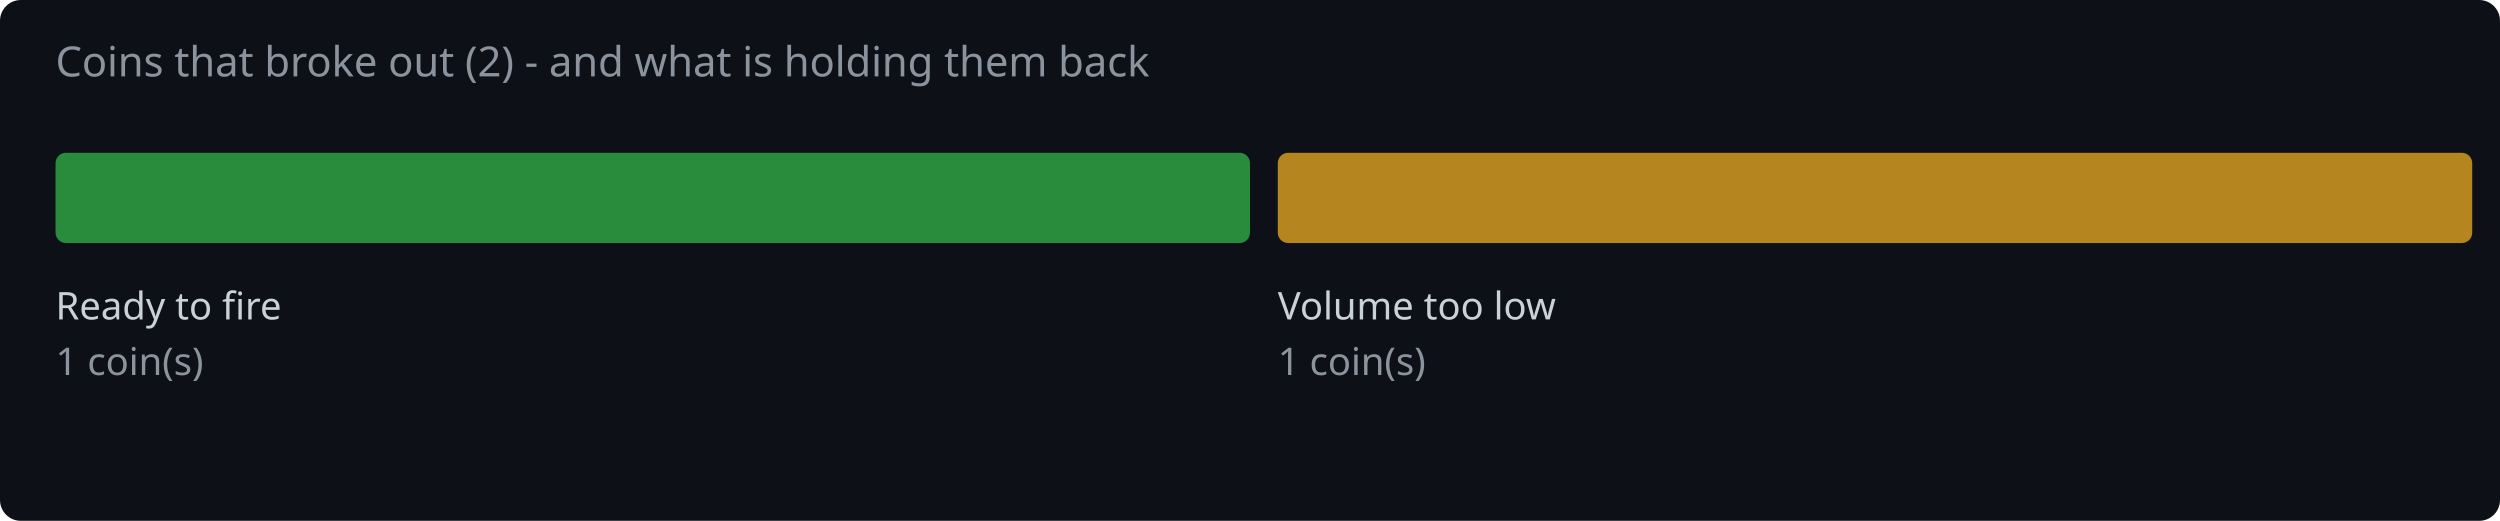
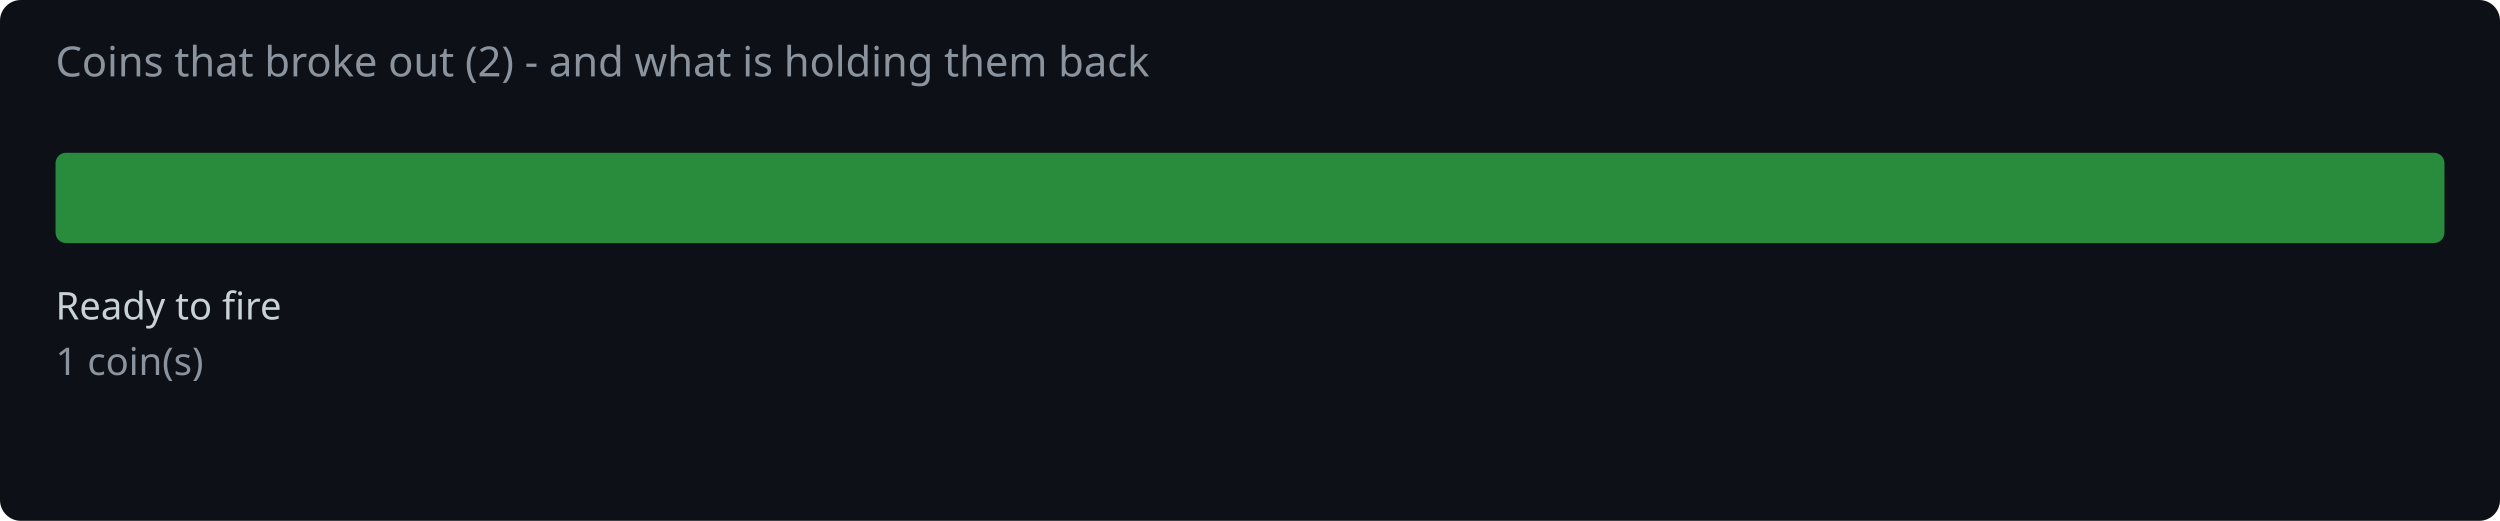
<svg xmlns="http://www.w3.org/2000/svg" width="720" height="150" viewBox="0 0 720 150">
  <rect width="720" height="150" fill="#0d1117" rx="6" />
  <text x="16" y="22" fill="#8b949e" font-family="system-ui,sans-serif" font-size="12">Coins that broke out (2) - and what is holding them back</text>
-   <rect x="16.0" y="44" width="344.0" height="26" rx="3" fill="#2ea043" opacity="0.85" />
+   <rect x="16.0" y="44" width="688.0" height="26" rx="3" fill="#2ea043" opacity="0.85" />
  <text x="16.0" y="92" fill="#c9d1d9" font-family="system-ui,sans-serif" font-size="11">Ready to fire</text>
  <text x="16.0" y="108" fill="#8b949e" font-family="system-ui,sans-serif" font-size="11">1 coin(s)</text>
-   <rect x="368.0" y="44" width="344.0" height="26" rx="3" fill="#d29922" opacity="0.85" />
-   <text x="368.0" y="92" fill="#c9d1d9" font-family="system-ui,sans-serif" font-size="11">Volume too low</text>
-   <text x="368.0" y="108" fill="#8b949e" font-family="system-ui,sans-serif" font-size="11">1 coin(s)</text>
</svg>
